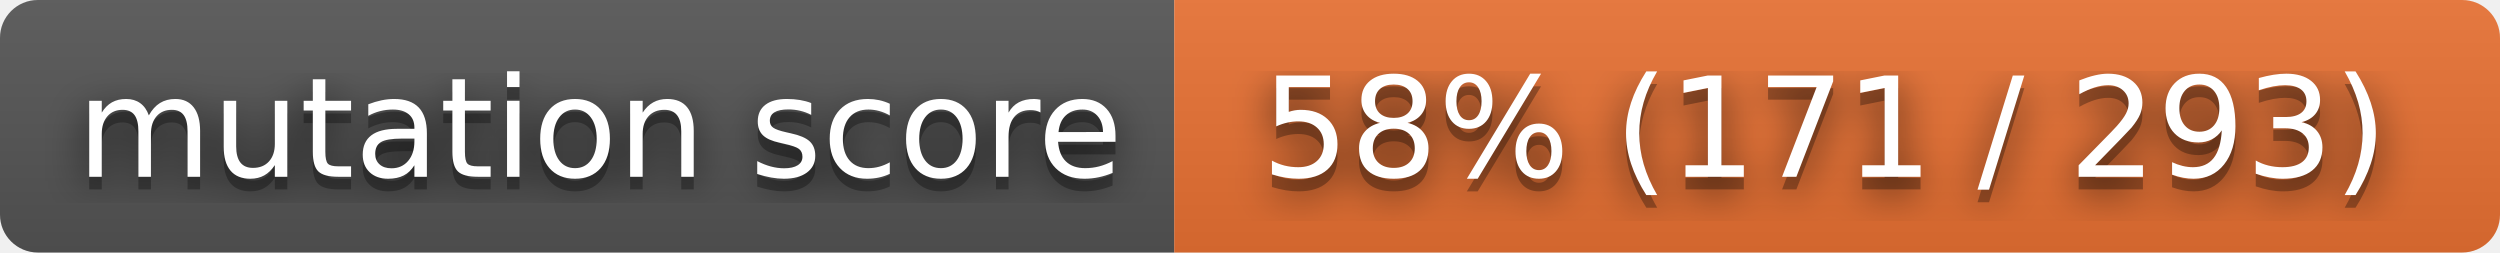
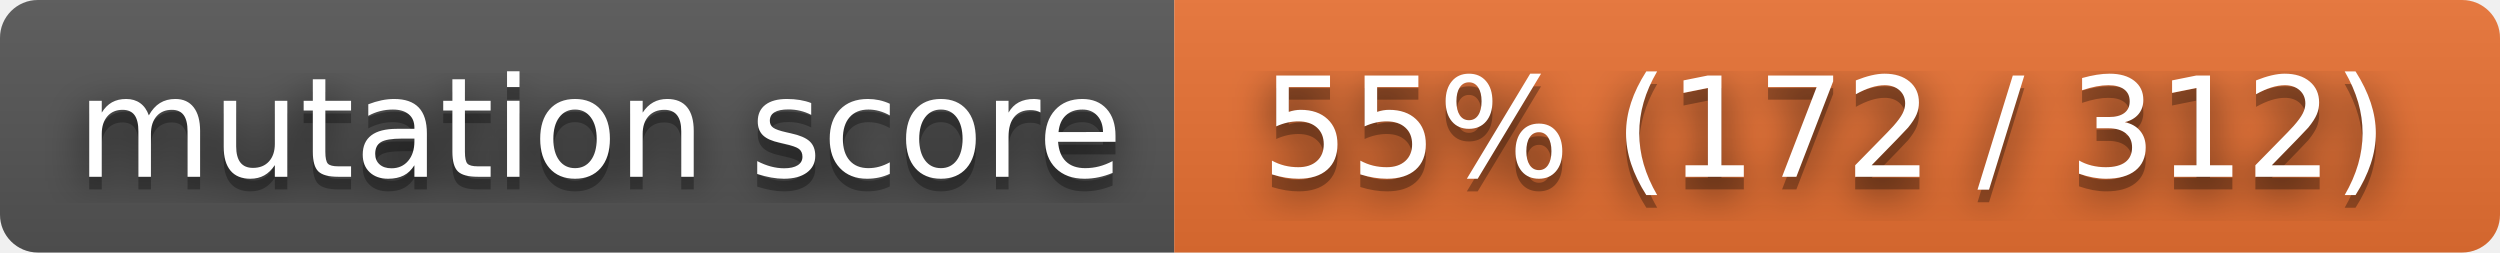
- <svg xmlns="http://www.w3.org/2000/svg" width="198" height="20" role="img" aria-label="mutation score: 58% (171 / 293)">
+ <svg xmlns="http://www.w3.org/2000/svg" width="198" height="20" role="img" aria-label="mutation score: 55% (172 / 312)">
  <filter id="blur">
    <feGaussianBlur stdDeviation="16" />
  </filter>
  <linearGradient id="s" x2="0" y2="100%">
    <stop offset="0" stop-color="#bbb" stop-opacity=".1" />
    <stop offset="1" stop-opacity=".1" />
  </linearGradient>
  <clipPath id="r">
    <rect width="198" height="20" rx="3" />
  </clipPath>
  <g clip-path="url(#r)">
    <rect width="93" height="20" fill="#555" />
    <rect x="93" width="105" height="20" fill="#ea7233" />
    <rect width="198" height="20" fill="url(#s)" />
  </g>
  <g fill="#fff" text-anchor="middle" font-family="Verdana,Geneva,DejaVu Sans,sans-serif" text-rendering="geometricPrecision" font-size="110">
    <g transform="scale(.1)">
      <g aria-hidden="true" fill="#010101">
        <text x="475" y="150" fill-opacity=".8" filter="url(#blur)" textLength="830">mutation score</text>
        <text x="475" y="150" fill-opacity=".3" textLength="830">mutation score</text>
      </g>
      <text x="475" y="140" textLength="830">mutation score</text>
    </g>
    <g transform="scale(.1)">
      <g aria-hidden="true" fill="#010101">
-         <text x="1445" y="150" fill-opacity=".8" filter="url(#blur)" textLength="950">58% (171 / 293)</text>
-         <text x="1445" y="150" fill-opacity=".3" textLength="950">58% (171 / 293)</text>
+         <text x="1445" y="150" fill-opacity=".8" filter="url(#blur)" textLength="950">55% (172 / 312)</text>
+         <text x="1445" y="150" fill-opacity=".3" textLength="950">55% (172 / 312)</text>
      </g>
-       <text x="1445" y="140" textLength="950">58% (171 / 293)</text>
+       <text x="1445" y="140" textLength="950">55% (172 / 312)</text>
    </g>
  </g>
</svg>
